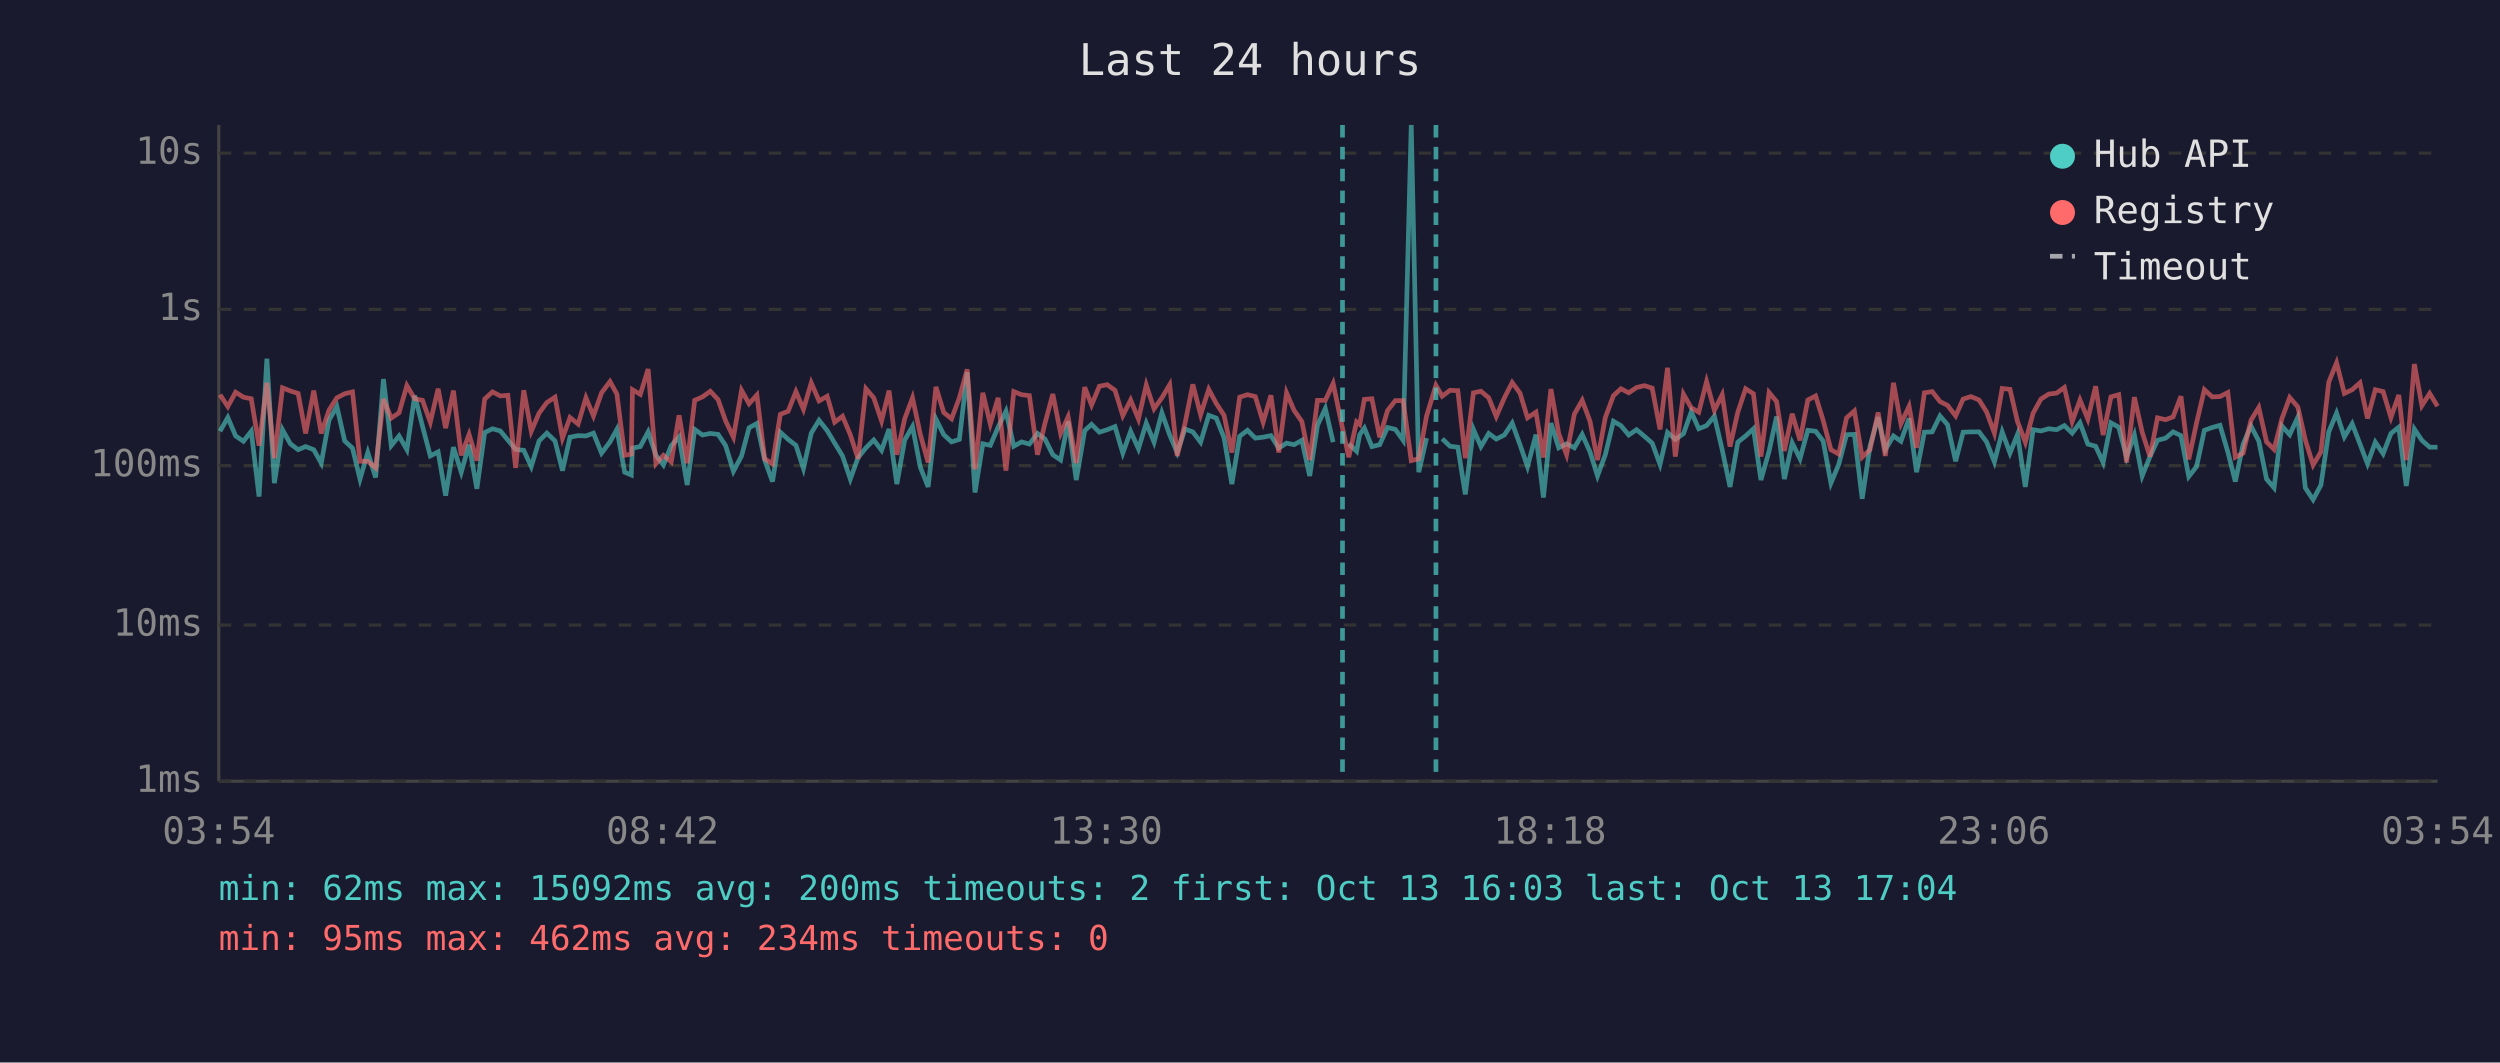
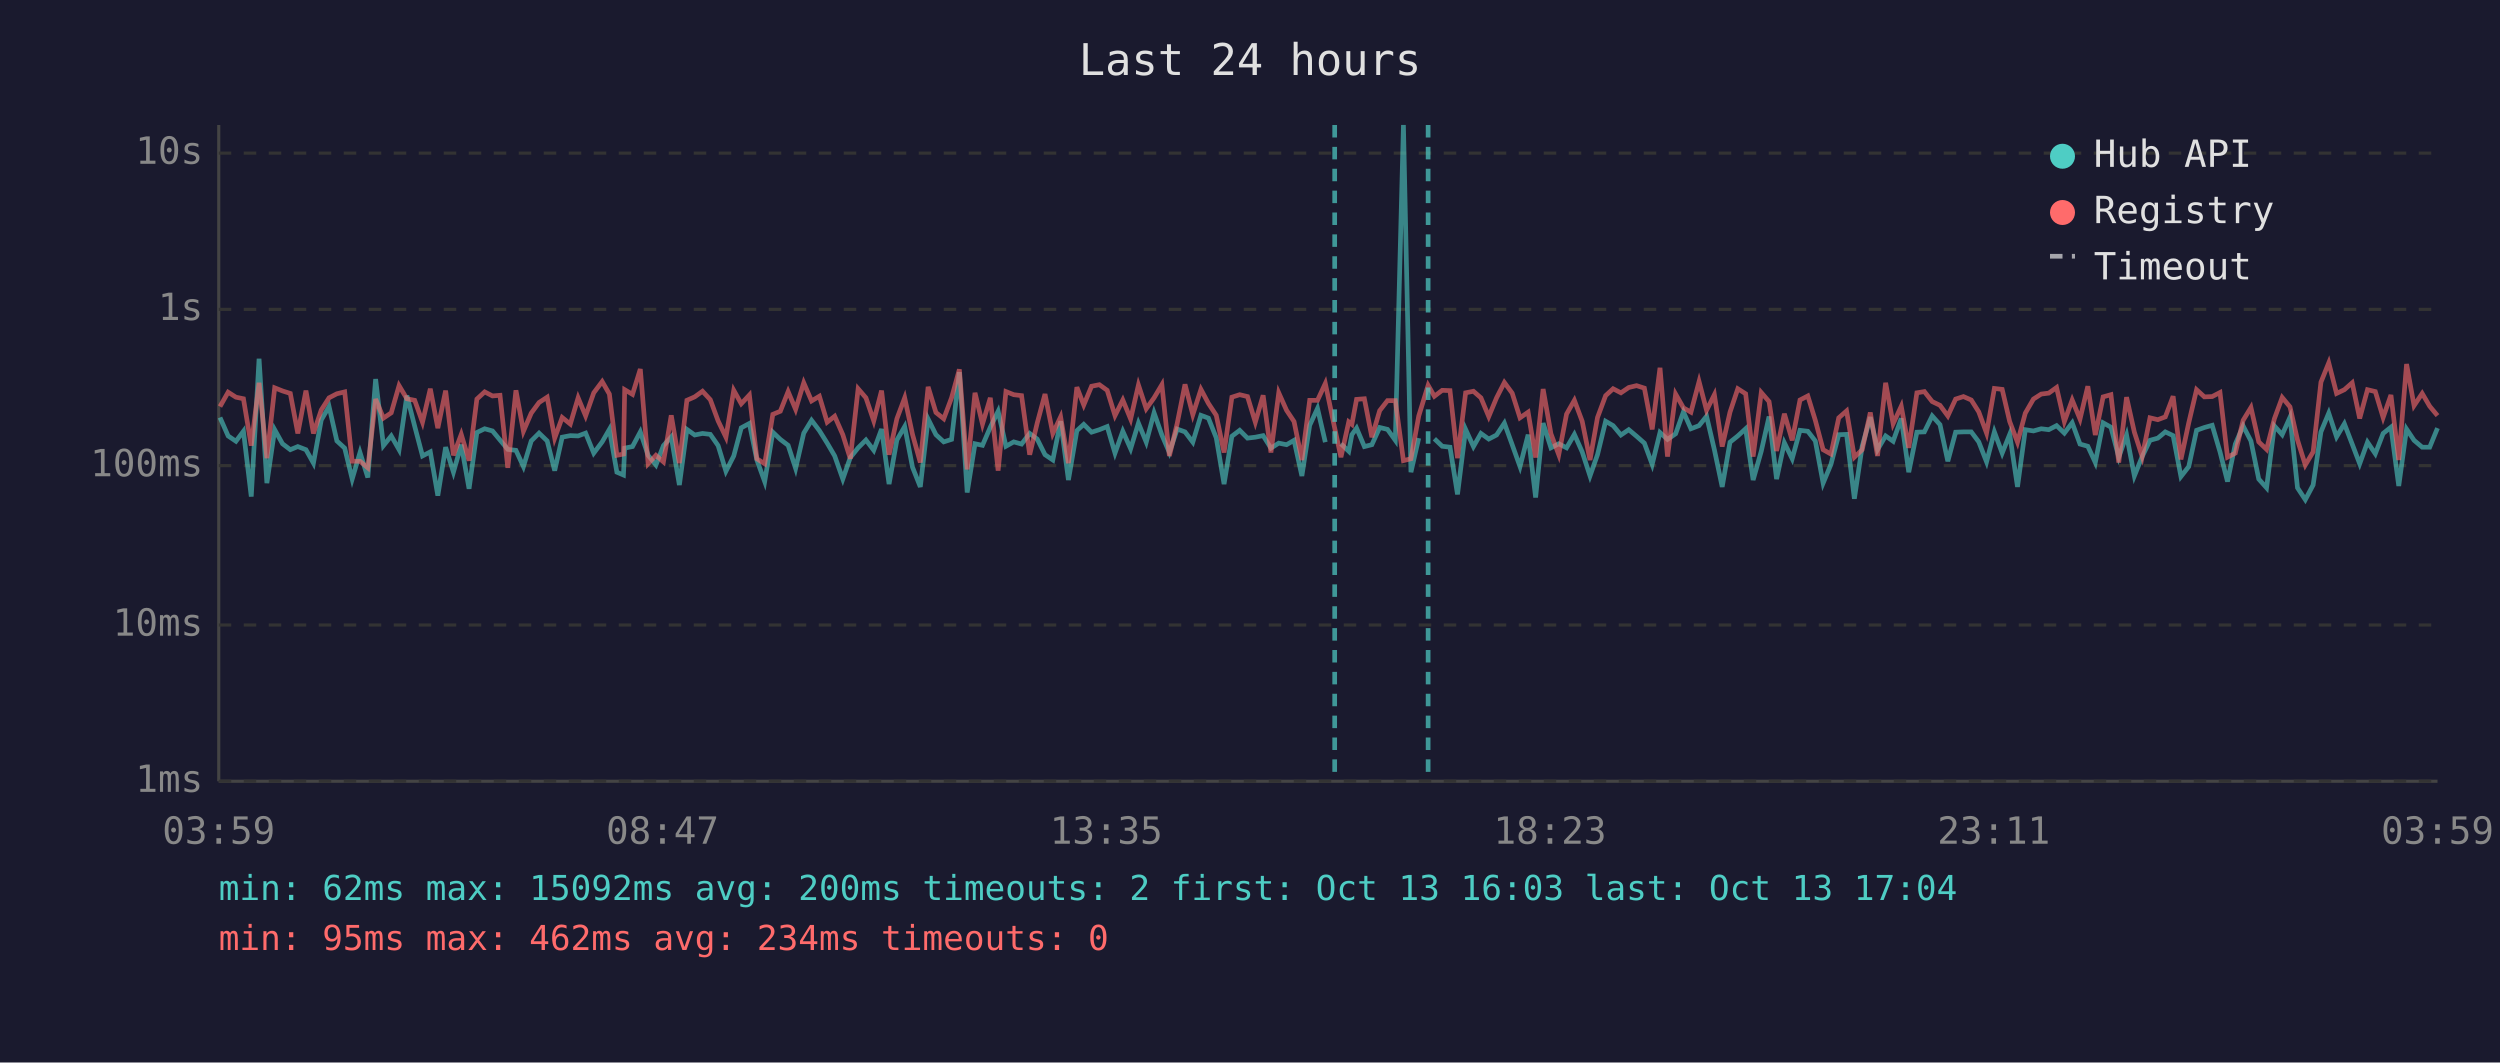
<svg xmlns="http://www.w3.org/2000/svg" viewBox="0 0 800 340" font-family="monospace" font-size="12">
  <rect width="800" height="340" fill="#1a1a2e" />
  <text x="400" y="24" fill="#e0e0e0" font-size="14" text-anchor="middle">Last 24 hours</text>
  <line x1="70" y1="40" x2="70" y2="250" stroke="#444" stroke-width="1" />
  <line x1="70" y1="250" x2="780" y2="250" stroke="#444" stroke-width="1" />
  <line x1="70" y1="250" x2="780" y2="250" stroke="#333" stroke-width="1" stroke-dasharray="4" />
  <text x="65" y="250" fill="#888" text-anchor="end" dominant-baseline="middle">1ms</text>
  <line x1="70" y1="200" x2="780" y2="200" stroke="#333" stroke-width="1" stroke-dasharray="4" />
  <text x="65" y="200" fill="#888" text-anchor="end" dominant-baseline="middle">10ms</text>
  <line x1="70" y1="149" x2="780" y2="149" stroke="#333" stroke-width="1" stroke-dasharray="4" />
  <text x="65" y="149" fill="#888" text-anchor="end" dominant-baseline="middle">100ms</text>
  <line x1="70" y1="99" x2="780" y2="99" stroke="#333" stroke-width="1" stroke-dasharray="4" />
  <text x="65" y="99" fill="#888" text-anchor="end" dominant-baseline="middle">1s</text>
  <line x1="70" y1="49" x2="780" y2="49" stroke="#333" stroke-width="1" stroke-dasharray="4" />
  <text x="65" y="49" fill="#888" text-anchor="end" dominant-baseline="middle">10s</text>
-   <text x="70" y="270" fill="#888" text-anchor="middle">03:54</text>
-   <text x="212" y="270" fill="#888" text-anchor="middle">08:42</text>
-   <text x="354" y="270" fill="#888" text-anchor="middle">13:30</text>
-   <text x="496" y="270" fill="#888" text-anchor="middle">18:18</text>
-   <text x="638" y="270" fill="#888" text-anchor="middle">23:06</text>
-   <text x="780" y="270" fill="#888" text-anchor="middle">03:54</text>
-   <polyline points="70.4,138.0 72.9,133.6 75.4,139.5 77.9,141.2 80.4,138.0 82.9,158.9 85.4,114.8 87.8,154.6 90.4,137.5 92.9,142.0 95.4,143.9 97.8,142.9 100.4,143.9 102.8,148.2 105.3,134.4 107.8,130.1 110.3,141.1 112.8,143.4 115.2,153.3 117.7,144.8 120.2,152.8 122.7,121.3 125.2,142.6 127.7,139.5 130.2,143.9 132.7,126.6 135.2,136.4 137.7,145.9 140.2,144.6 142.6,158.6 145.1,143.1 147.6,151.1 150.1,142.3 152.6,156.4 155.1,138.4 157.6,137.2 160.1,137.9 162.5,140.8 165.0,143.8 167.6,144.1 170.0,149.3 172.5,141.1 175.0,138.6 177.6,141.1 180.0,150.6 182.4,139.9 185.0,139.4 187.5,139.5 189.9,138.6 192.5,145.0 195.2,141.4 197.4,137.4 199.9,151.1 202.0,152.0 202.4,143.4 204.9,142.9 207.4,138.2 209.9,145.7 212.3,148.8 214.8,142.6 217.3,139.8 219.9,155.2 222.3,137.4 224.8,139.2 227.3,138.7 229.8,139.0 232.2,142.6 234.7,150.8 237.3,145.9 239.7,136.9 242.2,135.5 244.7,147.2 247.2,154.1 249.7,138.3 252.2,140.6 254.7,142.5 257.1,149.9 259.6,138.6 262.1,134.5 264.7,137.8 267.1,141.8 269.6,145.9 272.1,153.3 274.6,146.4 277.1,143.3 279.6,140.8 282.1,144.1 284.5,137.3 287.0,154.9 289.5,140.8 292.0,136.5 294.5,149.5 297.0,155.8 299.5,134.1 302.0,139.1 304.5,141.4 307.0,140.6 309.5,119.1 312.0,157.6 314.5,142.0 316.9,142.5 319.4,136.7 321.9,131.6 324.4,142.8 326.9,141.4 329.4,142.1 332.0,138.7 334.4,140.5 336.9,145.5 339.4,147.2 341.8,134.8 344.4,153.6 347.1,137.8 349.3,135.8 351.8,138.3 354.3,137.5 356.8,136.5 359.3,145.0 361.8,138.0 364.3,143.6 366.8,135.4 369.3,141.5 371.8,132.1 374.3,139.2 376.7,144.8 379.2,137.3 381.7,138.2 384.2,141.5 386.8,132.9 389.2,133.8 391.7,140.1 394.2,154.9 396.7,139.6 399.2,137.7 401.7,140.2 404.2,139.9 406.7,139.4 409.2,143.4 411.7,141.8 414.1,142.3 416.6,140.9 419.1,152.3 421.6,136.1 424.1,130.7 426.6,141.5" fill="none" stroke="#4ecdc4" stroke-width="1.5" opacity="0.6" />
-   <polyline points="431.6,142.0 434.1,144.4 435.1,139.1 436.6,137.0 439.0,142.9 441.5,142.3 444.0,136.8 446.5,137.4 449.0,140.9 451.6,40.0 454.0,151.1 456.5,140.2" fill="none" stroke="#4ecdc4" stroke-width="1.5" opacity="0.6" />
-   <polyline points="461.5,140.4 464.0,142.8 466.5,143.1 468.9,158.2 471.5,137.4 473.9,142.9 476.4,138.7 478.8,140.5 481.4,139.2 483.9,135.4 486.4,142.3 488.8,149.3 491.5,139.1 493.9,159.2 496.3,135.4 498.8,143.3 501.3,142.0 503.8,143.3 506.3,139.0 508.8,144.6 511.2,152.3 513.7,145.5 516.3,134.8 518.7,136.2 521.2,139.2 523.7,137.5 526.2,139.6 528.7,141.8 531.2,148.6 533.6,138.4 536.1,140.6 538.7,138.8 541.2,131.8 543.6,137.2 546.1,136.2 548.6,133.2 551.1,143.9 553.6,155.8 556.1,141.5 558.6,139.5 561.1,137.2 563.5,153.6 566.1,144.4 568.5,133.3 571.0,153.3 573.5,141.7 576.0,146.8 578.5,137.7 581.0,138.0 583.4,141.1 585.9,154.6 588.4,148.6 590.9,139.1 593.4,139.0 595.9,159.6 598.4,142.8 601.0,133.5 603.3,143.9 605.9,139.5 608.3,141.2 610.9,133.9 613.3,151.1 615.8,138.3 618.3,138.2 620.8,133.1 623.2,135.9 625.8,147.6 628.2,138.3 630.7,138.2 633.3,138.2 635.7,141.4 638.2,147.8 640.7,138.2 643.2,145.0 645.6,139.0 648.1,155.8 650.6,137.5 653.1,137.9 655.6,137.2 658.1,137.5 660.6,136.2 663.1,138.6 665.6,135.3 668.1,142.1 670.6,142.8 673.0,148.0 675.5,135.3 678.0,136.7 680.5,146.3 683.0,139.2 685.5,152.3 688.0,146.1 690.4,140.9 693.0,140.2 695.4,138.2 697.9,139.4 700.4,152.5 702.9,149.3 705.4,137.7 707.9,136.8 710.4,136.1 712.9,144.6 715.3,154.1 717.8,142.1 720.3,136.3 722.8,141.1 725.3,153.3 727.7,156.1 730.2,136.3 732.7,139.1 735.3,133.5 737.7,156.1 740.2,159.9 742.7,155.2 745.2,138.2 747.7,132.2 750.2,139.8 752.7,135.6 755.2,142.1 757.6,148.4 760.1,141.5 762.6,145.2 765.1,138.7 767.6,136.7 770.0,155.5 772.6,137.3 775.0,140.9 777.5,143.1 780.0,143.1" fill="none" stroke="#4ecdc4" stroke-width="1.5" opacity="0.6" />
-   <polyline points="70.4,126.3 72.9,130.1 75.4,125.5 77.9,127.1 80.4,127.6 82.9,142.6 85.4,122.5 87.8,146.6 90.4,124.1 92.9,125.1 95.4,125.9 97.8,138.7 100.4,125.0 102.8,138.7 105.3,131.2 107.8,127.3 110.3,126.0 112.8,125.4 115.2,147.6 117.7,147.6 120.2,149.7 122.7,127.7 125.2,133.8 127.7,132.1 130.2,123.4 132.7,127.6 135.2,128.1 137.7,135.1 140.2,124.4 142.6,137.0 145.1,125.0 147.6,145.7 150.1,139.0 152.6,147.4 155.1,127.7 157.6,125.4 160.1,126.7 162.5,126.5 165.0,149.7 167.6,124.9 170.0,138.0 172.5,132.2 175.0,128.8 177.6,127.1 180.0,140.2 182.4,133.6 185.0,135.7 187.5,127.3 189.9,133.1 192.5,125.7 195.2,122.1 197.4,126.1 199.9,145.7 202.0,145.3 202.4,124.7 204.9,126.2 207.4,118.1 209.9,148.4 212.3,145.7 214.8,147.8 217.3,132.9 219.9,148.2 222.3,128.1 224.8,127.0 227.3,125.2 229.8,127.9 232.2,134.7 234.7,139.9 237.3,124.9 239.7,129.2 242.2,126.4 244.7,146.8 247.2,148.4 249.7,132.6 252.2,131.6 254.7,125.3 257.1,131.0 259.6,122.5 262.1,128.3 264.7,126.8 267.1,135.1 269.6,133.2 272.1,139.1 274.6,146.8 277.1,124.4 279.6,127.3 282.1,134.7 284.5,125.0 287.0,145.5 289.5,134.0 292.0,127.3 294.5,139.0 297.0,148.0 299.5,123.8 302.0,132.0 304.5,134.0 307.0,127.3 309.5,118.2 312.0,150.2 314.5,125.7 316.9,135.7 319.4,127.3 321.9,150.6 324.4,125.3 326.9,126.3 329.4,126.6 332.0,145.5 334.4,135.4 336.9,126.1 339.4,138.7 341.8,133.4 344.4,148.2 347.1,123.9 349.3,129.6 351.8,123.6 354.3,123.1 356.8,124.9 359.3,133.0 361.8,128.0 364.3,134.1 366.8,123.2 369.3,130.8 371.8,127.3 374.3,123.1 376.7,145.9 379.2,135.5 381.7,123.0 384.2,132.7 386.8,124.6 389.2,129.1 391.7,132.9 394.2,144.8 396.7,127.1 399.2,126.3 401.7,126.9 404.2,135.1 406.7,126.5 409.2,144.8 411.7,125.7 414.1,131.3 416.6,134.9 419.1,147.2 421.6,128.1 424.1,128.1 426.6,122.7 429.6,137.0 431.6,146.3 434.1,135.0 435.1,135.8 436.6,127.8 439.0,127.6 441.5,139.9 444.0,131.4 446.5,128.2 449.0,128.2 451.6,147.4 454.0,146.8 456.5,133.1 459.5,123.3 461.5,126.8 464.0,124.9 466.5,125.0 468.9,146.6 471.5,125.7 473.9,125.2 476.4,127.3 478.8,133.3 481.4,127.3 483.9,122.4 486.4,125.8 488.8,133.7 491.5,131.9 493.9,146.4 496.3,124.5 498.8,138.8 501.3,145.5 503.8,132.5 506.3,128.1 508.8,134.8 511.2,147.2 513.7,133.6 516.3,126.6 518.7,124.4 521.2,125.7 523.7,124.0 526.2,123.4 528.7,124.2 531.2,137.4 533.6,117.7 536.1,146.1 538.7,126.1 541.2,130.5 543.6,131.9 546.1,122.1 548.6,131.3 551.1,126.3 553.6,142.9 556.1,131.9 558.6,124.4 561.1,126.0 563.5,146.1 566.1,125.6 568.5,128.5 571.0,144.3 573.5,132.4 576.0,140.9 578.5,128.0 581.0,126.7 583.4,134.5 585.9,143.9 588.4,145.3 590.9,133.7 593.4,131.5 595.9,146.3 598.4,143.9 601.0,132.0 603.3,145.9 605.9,122.5 608.3,135.6 610.9,130.0 613.3,143.3 615.8,125.7 618.3,125.3 620.8,128.5 623.2,129.7 625.8,133.1 628.2,127.7 630.7,126.9 633.3,128.0 635.7,131.8 638.2,138.6 640.7,124.3 643.2,124.6 645.6,134.9 648.1,141.5 650.6,132.2 653.1,127.7 655.6,126.1 658.1,125.8 660.6,124.0 663.1,134.9 665.6,128.0 668.1,134.1 670.6,123.6 673.0,139.2 675.5,127.0 678.0,126.3 680.5,148.0 683.0,127.1 685.5,138.3 688.0,146.1 690.4,133.7 693.0,134.3 695.4,133.4 697.9,126.8 700.4,147.0 702.9,135.3 705.4,124.7 707.9,127.0 710.4,126.9 712.9,125.6 715.3,146.3 717.8,145.0 720.3,134.5 722.8,130.4 725.3,141.4 727.7,143.8 730.2,134.0 732.7,127.2 735.3,130.2 737.7,140.8 740.2,148.8 742.7,144.6 745.2,122.3 747.7,116.1 750.2,125.9 752.7,124.7 755.2,122.5 757.6,133.9 760.1,124.7 762.6,125.3 765.1,133.6 767.6,126.4 770.0,147.2 772.6,116.5 775.0,129.8 777.5,125.9 780.0,130.0" fill="none" stroke="#ff6b6b" stroke-width="1.5" opacity="0.6" />
-   <line x1="429.6" y1="40" x2="429.6" y2="250" stroke="#4ecdc4" stroke-width="1.5" stroke-dasharray="4,3" opacity="0.7" />
-   <line x1="459.5" y1="40" x2="459.5" y2="250" stroke="#4ecdc4" stroke-width="1.5" stroke-dasharray="4,3" opacity="0.7" />
+   <text x="70" y="270" fill="#888" text-anchor="middle">03:59</text>
+   <text x="212" y="270" fill="#888" text-anchor="middle">08:47</text>
+   <text x="354" y="270" fill="#888" text-anchor="middle">13:35</text>
+   <text x="496" y="270" fill="#888" text-anchor="middle">18:23</text>
+   <text x="638" y="270" fill="#888" text-anchor="middle">23:11</text>
+   <text x="780" y="270" fill="#888" text-anchor="middle">03:59</text>
+   <polyline points="70.4,133.6 73.0,139.5 75.5,141.2 77.9,138.0 80.4,158.9 82.9,114.8 85.4,154.6 87.9,137.5 90.4,142.0 92.9,143.9 95.3,142.9 97.9,143.9 100.3,148.2 102.8,134.4 105.3,130.1 107.8,141.1 110.3,143.4 112.7,153.3 115.2,144.8 117.7,152.8 120.2,121.3 122.7,142.6 125.2,139.5 127.7,143.9 130.2,126.6 132.7,136.4 135.2,145.9 137.7,144.6 140.1,158.6 142.6,143.1 145.1,151.1 147.6,142.3 150.1,156.4 152.6,138.4 155.1,137.2 157.6,137.9 160.0,140.8 162.5,143.8 165.1,144.1 167.5,149.3 170.0,141.1 172.5,138.6 175.1,141.1 177.5,150.6 179.9,139.9 182.5,139.4 185.0,139.5 187.4,138.6 190.0,145.0 192.7,141.4 195.0,137.4 197.4,151.1 199.5,152.0 199.9,143.4 202.4,142.9 204.9,138.2 207.4,145.7 209.9,148.8 212.3,142.6 214.8,139.8 217.4,155.2 219.8,137.4 222.3,139.2 224.8,138.7 227.3,139.0 229.8,142.6 232.3,150.8 234.8,145.9 237.2,136.9 239.8,135.5 242.2,147.2 244.7,154.1 247.3,138.3 249.7,140.6 252.2,142.5 254.6,149.9 257.2,138.6 259.7,134.5 262.2,137.8 264.7,141.8 267.1,145.9 269.7,153.3 272.1,146.4 274.6,143.3 277.1,140.8 279.6,144.1 282.1,137.3 284.5,154.9 287.0,140.8 289.5,136.5 292.0,149.5 294.5,155.8 297.0,134.1 299.5,139.1 302.0,141.4 304.5,140.6 307.0,119.1 309.5,157.6 312.0,142.0 314.4,142.5 316.9,136.7 319.4,131.6 321.9,142.8 324.4,141.4 326.9,142.1 329.5,138.7 331.9,140.5 334.4,145.5 336.9,147.2 339.4,134.8 341.9,153.6 344.6,137.8 346.8,135.8 349.3,138.3 351.8,137.5 354.3,136.5 356.8,145.0 359.3,138.0 361.8,143.6 364.3,135.4 366.8,141.5 369.3,132.1 371.8,139.2 374.2,144.8 376.7,137.3 379.2,138.2 381.7,141.5 384.3,132.9 386.7,133.8 389.2,140.1 391.7,154.9 394.2,139.6 396.7,137.7 399.2,140.2 401.7,139.9 404.2,139.4 406.7,143.4 409.2,141.8 411.7,142.3 414.1,140.9 416.6,152.3 419.1,136.1 421.6,130.7 424.1,141.5" fill="none" stroke="#4ecdc4" stroke-width="1.5" opacity="0.6" />
+   <polyline points="429.1,142.0 431.6,144.4 432.6,139.1 434.1,137.0 436.6,142.9 439.0,142.3 441.5,136.8 444.0,137.4 446.5,140.9 449.1,40.0 451.5,151.1 454.0,140.2" fill="none" stroke="#4ecdc4" stroke-width="1.5" opacity="0.6" />
+   <polyline points="459.0,140.4 461.5,142.8 464.0,143.1 466.4,158.2 469.0,137.4 471.5,142.9 473.9,138.7 476.4,140.5 478.9,139.2 481.4,135.4 483.9,142.3 486.4,149.3 489.0,139.1 491.4,159.2 493.8,135.4 496.3,143.3 498.8,142.0 501.3,143.3 503.8,139.0 506.3,144.6 508.8,152.3 511.2,145.5 513.8,134.8 516.2,136.2 518.7,139.2 521.2,137.5 523.7,139.6 526.2,141.8 528.7,148.6 531.2,138.4 533.6,140.6 536.2,138.8 538.7,131.8 541.1,137.2 543.7,136.2 546.1,133.2 548.6,143.9 551.1,155.8 553.6,141.5 556.1,139.5 558.6,137.2 561.0,153.6 563.6,144.4 566.1,133.3 568.5,153.3 571.0,141.7 573.5,146.8 576.0,137.7 578.5,138.0 580.9,141.1 583.4,154.6 585.9,148.6 588.4,139.1 590.9,139.0 593.4,159.6 595.9,142.8 598.5,133.5 600.8,143.9 603.4,139.5 605.8,141.2 608.4,133.9 610.8,151.1 613.4,138.3 615.8,138.2 618.3,133.1 620.8,135.9 623.3,147.6 625.8,138.3 628.3,138.2 630.8,138.2 633.2,141.4 635.7,147.8 638.2,138.2 640.7,145.0 643.1,139.0 645.6,155.8 648.1,137.5 650.7,137.9 653.2,137.2 655.6,137.5 658.1,136.2 660.6,138.6 663.1,135.3 665.6,142.1 668.1,142.8 670.5,148.0 673.0,135.3 675.5,136.7 678.0,146.3 680.5,139.2 683.0,152.3 685.5,146.1 688.0,140.9 690.5,140.2 692.9,138.2 695.4,139.4 697.9,152.5 700.4,149.3 702.9,137.7 705.4,136.8 707.9,136.1 710.4,144.6 712.8,154.1 715.3,142.1 717.8,136.3 720.3,141.1 722.8,153.3 725.3,156.1 727.8,136.3 730.3,139.1 732.8,133.5 735.2,156.1 737.7,159.9 740.2,155.2 742.7,138.2 745.2,132.2 747.7,139.8 750.2,135.6 752.7,142.1 755.1,148.4 757.6,141.5 760.1,145.2 762.6,138.7 765.1,136.7 767.6,155.5 770.1,137.3 772.5,140.9 775.1,143.1 777.5,143.1 780.0,137.0" fill="none" stroke="#4ecdc4" stroke-width="1.5" opacity="0.6" />
+   <polyline points="70.4,130.1 73.0,125.5 75.5,127.1 77.9,127.6 80.4,142.6 82.9,122.5 85.4,146.6 87.9,124.1 90.4,125.1 92.9,125.9 95.3,138.7 97.9,125.0 100.3,138.7 102.8,131.2 105.3,127.3 107.8,126.0 110.3,125.4 112.7,147.6 115.2,147.6 117.7,149.7 120.2,127.7 122.7,133.8 125.2,132.1 127.7,123.4 130.2,127.6 132.7,128.1 135.2,135.1 137.7,124.4 140.1,137.0 142.6,125.0 145.1,145.7 147.6,139.0 150.1,147.4 152.6,127.7 155.1,125.4 157.6,126.7 160.0,126.5 162.5,149.7 165.1,124.9 167.5,138.0 170.0,132.2 172.5,128.8 175.1,127.1 177.5,140.2 179.9,133.6 182.5,135.7 185.0,127.3 187.4,133.1 190.0,125.7 192.7,122.1 195.0,126.1 197.4,145.7 199.5,145.3 199.9,124.7 202.4,126.2 204.9,118.1 207.4,148.4 209.9,145.7 212.3,147.8 214.8,132.9 217.4,148.2 219.8,128.1 222.3,127.0 224.8,125.2 227.3,127.9 229.8,134.7 232.3,139.9 234.8,124.9 237.2,129.2 239.8,126.4 242.2,146.8 244.7,148.4 247.3,132.6 249.7,131.6 252.2,125.3 254.6,131.0 257.2,122.5 259.7,128.3 262.2,126.8 264.7,135.1 267.1,133.2 269.7,139.1 272.1,146.8 274.6,124.4 277.1,127.3 279.6,134.7 282.1,125.0 284.5,145.5 287.0,134.0 289.5,127.3 292.0,139.0 294.5,148.0 297.0,123.8 299.5,132.0 302.0,134.0 304.5,127.3 307.0,118.2 309.5,150.2 312.0,125.7 314.4,135.7 316.9,127.3 319.4,150.6 321.9,125.3 324.4,126.3 326.9,126.6 329.5,145.5 331.9,135.4 334.4,126.1 336.9,138.7 339.4,133.4 341.9,148.2 344.6,123.9 346.8,129.6 349.3,123.6 351.8,123.1 354.3,124.9 356.8,133.0 359.3,128.0 361.8,134.1 364.3,123.2 366.8,130.8 369.3,127.3 371.8,123.1 374.2,145.9 376.7,135.5 379.2,123.0 381.7,132.7 384.3,124.6 386.7,129.1 389.2,132.9 391.7,144.8 394.2,127.1 396.7,126.3 399.2,126.9 401.7,135.1 404.2,126.5 406.7,144.8 409.2,125.7 411.7,131.3 414.1,134.9 416.6,147.2 419.1,128.1 421.6,128.1 424.1,122.7 427.1,137.0 429.1,146.3 431.6,135.0 432.6,135.8 434.1,127.8 436.6,127.6 439.0,139.9 441.5,131.4 444.0,128.2 446.5,128.2 449.1,147.4 451.5,146.8 454.0,133.1 457.0,123.3 459.0,126.8 461.5,124.9 464.0,125.0 466.4,146.6 469.0,125.7 471.5,125.2 473.9,127.3 476.4,133.3 478.9,127.3 481.4,122.4 483.9,125.8 486.4,133.7 489.0,131.9 491.4,146.4 493.8,124.5 496.3,138.8 498.8,145.5 501.3,132.5 503.8,128.1 506.3,134.8 508.8,147.2 511.2,133.6 513.8,126.6 516.2,124.4 518.7,125.7 521.2,124.0 523.7,123.4 526.2,124.2 528.7,137.4 531.2,117.7 533.6,146.1 536.2,126.1 538.7,130.5 541.1,131.9 543.7,122.1 546.1,131.3 548.6,126.3 551.1,142.9 553.6,131.9 556.1,124.4 558.6,126.0 561.0,146.1 563.6,125.6 566.1,128.5 568.5,144.3 571.0,132.4 573.5,140.9 576.0,128.0 578.5,126.7 580.9,134.5 583.4,143.9 585.9,145.3 588.4,133.7 590.9,131.5 593.4,146.3 595.9,143.9 598.5,132.0 600.8,145.9 603.4,122.5 605.8,135.6 608.4,130.0 610.8,143.3 613.4,125.7 615.8,125.3 618.3,128.5 620.8,129.7 623.3,133.1 625.8,127.7 628.3,126.9 630.8,128.0 633.2,131.8 635.7,138.6 638.2,124.3 640.7,124.6 643.1,134.9 645.6,141.5 648.1,132.2 650.7,127.7 653.2,126.1 655.6,125.8 658.1,124.0 660.6,134.9 663.1,128.0 665.6,134.1 668.1,123.6 670.5,139.2 673.0,127.0 675.5,126.3 678.0,148.0 680.5,127.1 683.0,138.3 685.5,146.1 688.0,133.7 690.5,134.3 692.9,133.4 695.4,126.8 697.9,147.0 700.4,135.3 702.9,124.7 705.4,127.0 707.9,126.9 710.4,125.6 712.8,146.3 715.3,145.0 717.8,134.5 720.3,130.4 722.8,141.4 725.3,143.8 727.8,134.0 730.3,127.2 732.8,130.2 735.2,140.8 737.7,148.8 740.2,144.6 742.7,122.3 745.2,116.1 747.7,125.9 750.2,124.7 752.7,122.5 755.1,133.9 757.6,124.7 760.1,125.3 762.6,133.6 765.1,126.4 767.6,147.2 770.1,116.5 772.5,129.8 775.1,125.9 777.5,130.0 780.0,133.0" fill="none" stroke="#ff6b6b" stroke-width="1.5" opacity="0.6" />
+   <line x1="427.1" y1="40" x2="427.1" y2="250" stroke="#4ecdc4" stroke-width="1.5" stroke-dasharray="4,3" opacity="0.7" />
+   <line x1="457.0" y1="40" x2="457.0" y2="250" stroke="#4ecdc4" stroke-width="1.5" stroke-dasharray="4,3" opacity="0.7" />
  <circle cx="660" cy="50" r="4" fill="#4ecdc4" />
  <text x="670" y="50" fill="#e0e0e0" dominant-baseline="middle">Hub API</text>
  <circle cx="660" cy="68" r="4" fill="#ff6b6b" />
  <text x="670" y="68" fill="#e0e0e0" dominant-baseline="middle">Registry</text>
  <line x1="656" y1="82" x2="664" y2="82" stroke="#e0e0e0" stroke-width="1.5" stroke-dasharray="4,3" opacity="0.7" />
  <text x="670" y="86" fill="#e0e0e0" dominant-baseline="middle">Timeout</text>
  <text x="70" y="288" fill="#4ecdc4" font-size="11">min: 62ms  max: 15092ms  avg: 200ms  timeouts: 2  first: Oct 13 16:03  last: Oct 13 17:04</text>
  <text x="70" y="304" fill="#ff6b6b" font-size="11">min: 95ms  max: 462ms  avg: 234ms  timeouts: 0</text>
</svg>
